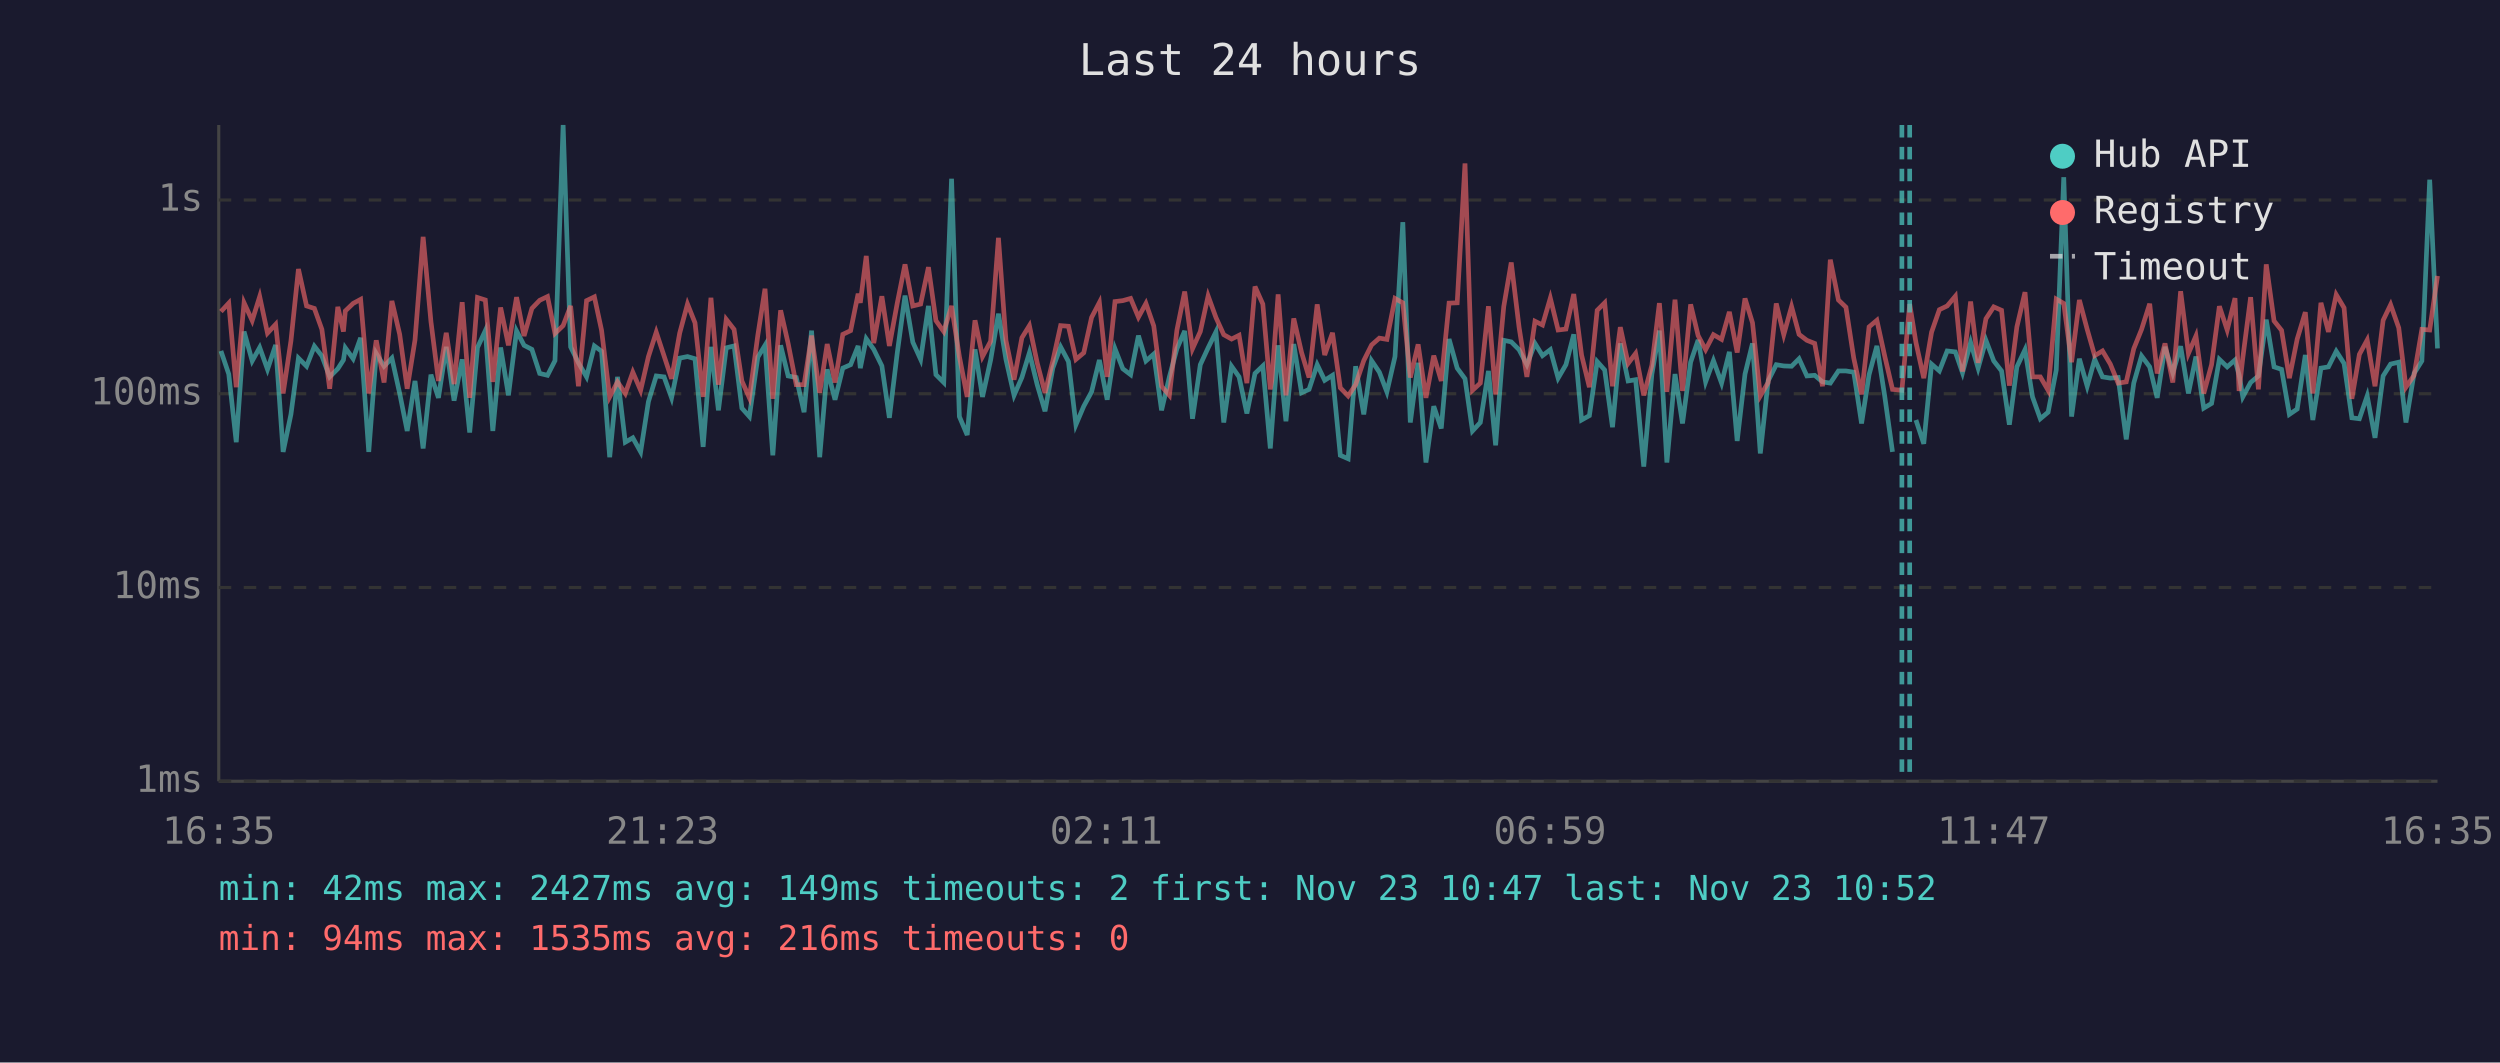
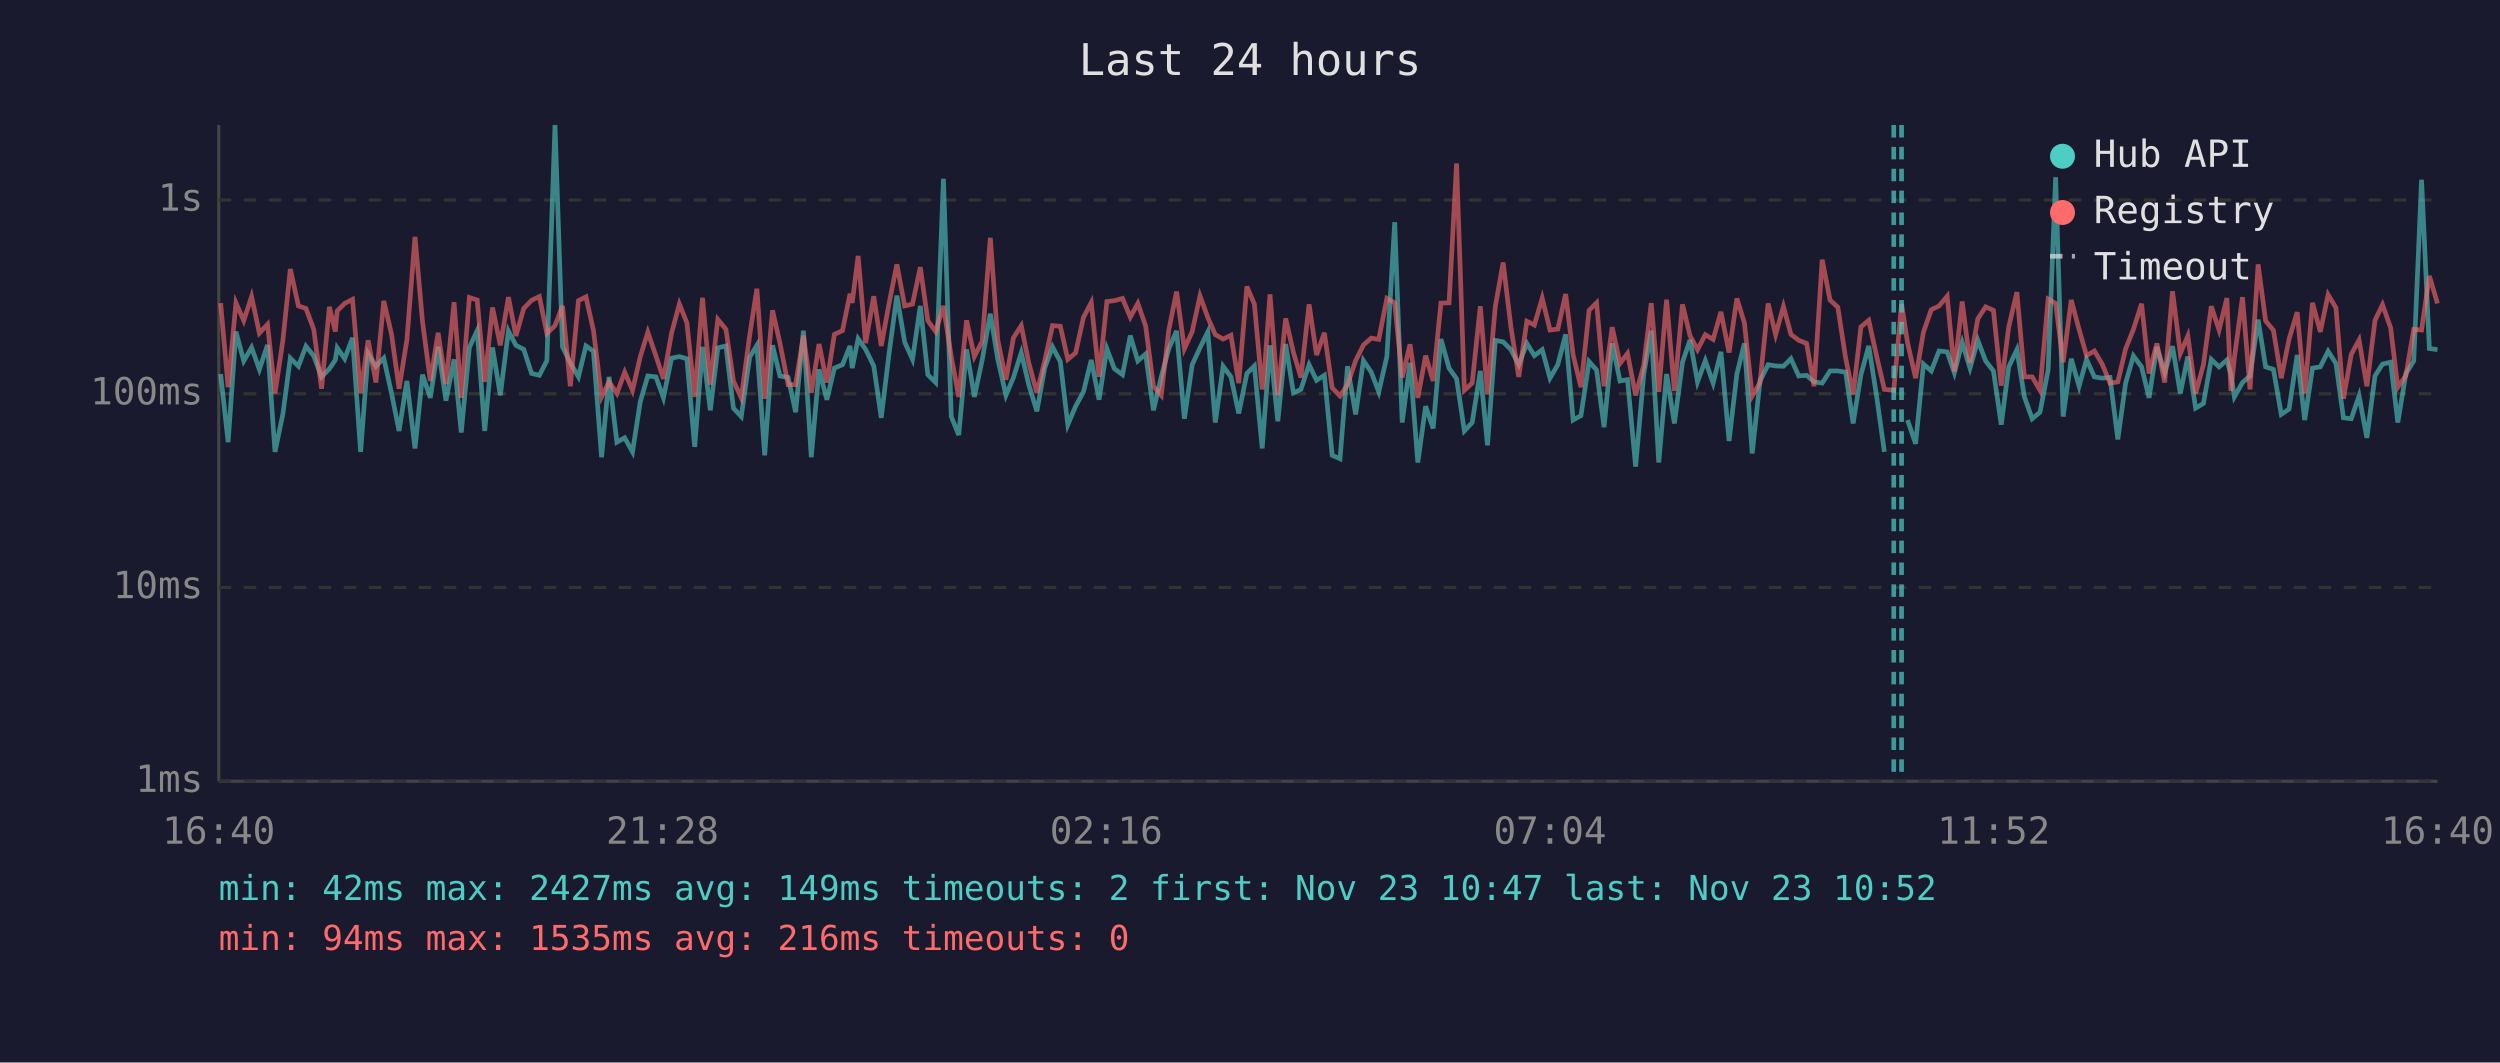
<svg xmlns="http://www.w3.org/2000/svg" viewBox="0 0 800 340" font-family="monospace" font-size="12">
  <rect width="800" height="340" fill="#1a1a2e" />
  <text x="400" y="24" fill="#e0e0e0" font-size="14" text-anchor="middle">Last 24 hours</text>
  <line x1="70" y1="40" x2="70" y2="250" stroke="#444" stroke-width="1" />
  <line x1="70" y1="250" x2="780" y2="250" stroke="#444" stroke-width="1" />
  <line x1="70" y1="250" x2="780" y2="250" stroke="#333" stroke-width="1" stroke-dasharray="4" />
  <text x="65" y="250" fill="#888" text-anchor="end" dominant-baseline="middle">1ms</text>
  <line x1="70" y1="188" x2="780" y2="188" stroke="#333" stroke-width="1" stroke-dasharray="4" />
  <text x="65" y="188" fill="#888" text-anchor="end" dominant-baseline="middle">10ms</text>
  <line x1="70" y1="126" x2="780" y2="126" stroke="#333" stroke-width="1" stroke-dasharray="4" />
  <text x="65" y="126" fill="#888" text-anchor="end" dominant-baseline="middle">100ms</text>
  <line x1="70" y1="64" x2="780" y2="64" stroke="#333" stroke-width="1" stroke-dasharray="4" />
  <text x="65" y="64" fill="#888" text-anchor="end" dominant-baseline="middle">1s</text>
-   <text x="70" y="270" fill="#888" text-anchor="middle">16:35</text>
-   <text x="212" y="270" fill="#888" text-anchor="middle">21:23</text>
-   <text x="354" y="270" fill="#888" text-anchor="middle">02:11</text>
-   <text x="496" y="270" fill="#888" text-anchor="middle">06:59</text>
-   <text x="638" y="270" fill="#888" text-anchor="middle">11:47</text>
-   <text x="780" y="270" fill="#888" text-anchor="middle">16:35</text>
-   <polyline points="70.7,112.3 73.2,119.7 75.6,141.5 78.1,106.1 80.7,115.5 83.1,111.2 85.6,118.2 88.2,110.4 90.6,144.6 93.1,132.6 95.5,114.6 98.1,117.2 100.6,110.8 103.0,113.9 105.5,120.6 108.1,118.0 109.9,115.2 110.5,111.3 113.0,114.8 115.4,108.1 118.0,144.6 120.4,113.1 122.9,117.2 125.4,114.6 127.9,125.9 130.3,137.9 132.8,121.9 135.4,143.5 137.9,119.9 140.3,127.3 142.8,111.0 145.3,128.2 147.9,115.0 150.3,138.4 152.8,111.2 155.3,105.8 157.7,137.9 160.2,111.2 162.7,126.5 165.3,105.9 167.7,110.5 170.2,111.8 172.7,119.5 175.2,120.1 177.6,115.4 180.2,40.0 182.6,111.0 185.1,116.1 187.7,120.6 190.2,110.7 192.5,112.4 195.1,146.3 197.6,120.6 200.1,141.5 202.5,140.1 205.0,144.6 207.5,128.5 210.0,120.3 212.5,120.6 214.9,127.3 217.5,114.6 220.0,114.1 222.4,114.8 225.0,143.0 227.5,111.0 229.9,131.3 232.4,111.3 234.9,110.7 237.4,130.6 239.8,133.3 242.5,114.3 244.8,110.5 247.3,145.7 249.8,110.5 252.2,120.3 254.8,120.8 257.3,131.9 259.7,105.8 262.3,146.3 264.7,118.2 267.2,127.9 269.7,117.8 272.2,116.7 274.6,110.7 275.3,117.8 277.2,108.4 279.6,111.8 282.2,117.1 284.6,133.7 287.1,113.1 289.6,94.6 292.1,109.5 294.6,115.0 297.1,97.9 299.5,119.9 302.0,122.4 304.5,57.2 307.0,133.3 309.5,139.2 312.0,111.8 314.4,127.0 317.0,115.2 319.5,100.4 321.9,115.0 324.5,126.5 327.0,120.8 329.4,112.9 331.9,123.1 334.4,131.6 336.9,117.8 339.4,111.0 341.9,115.7 344.3,135.9 346.8,130.0 349.3,125.4 351.8,115.2 354.3,127.9 356.8,111.6 359.3,118.0 361.8,119.9 364.3,107.4 366.7,115.5 369.2,113.3 371.7,131.3 374.2,120.6 376.6,111.6 379.1,105.9 381.6,134.0 384.1,116.7 386.6,111.3 389.1,106.2 391.6,135.2 394.1,117.2 396.5,120.6 399.0,132.3 401.6,119.5 404.1,117.1 406.5,143.5 407.0,136.7 409.0,110.5 411.5,134.8 414.0,110.1 416.5,125.7 418.9,124.6 421.5,116.7 423.9,121.7 426.4,120.1 428.9,145.7 431.4,146.8 433.8,117.2 436.4,132.6 438.9,115.4 441.4,119.1 443.8,125.4 446.4,114.1 448.9,71.1 451.3,135.2 453.8,116.1 456.3,148.0 458.8,130.0 461.2,137.1 463.7,108.5 466.3,117.8 468.8,121.2 471.2,137.9 473.7,135.2 476.3,118.7 478.6,142.5 481.2,108.9 483.6,109.4 486.1,111.9 488.6,116.7 491.2,109.9 493.6,113.8 496.1,111.9 498.6,121.0 501.1,116.7 503.6,107.0 506.1,134.4 508.6,133.0 511.1,115.7 513.5,118.4 516.0,136.7 518.5,109.9 521.0,121.9 523.4,121.5 526.0,149.3 528.6,119.7 531.0,105.8 533.4,148.0 536.0,119.7 538.4,135.5 541.0,115.9 543.4,108.8 545.8,122.2 548.3,115.4 550.9,122.6 553.4,112.6 555.9,141.1 558.4,119.7 560.8,109.9 563.3,145.1 565.8,121.9 568.4,116.7 570.8,117.1 573.3,117.2 575.7,114.8 578.2,120.3 580.7,120.1 583.2,122.2 585.7,122.6 588.3,118.7 590.7,118.7 593.2,119.1 595.7,135.5 598.1,119.9 600.6,110.7 603.1,126.7 605.6,144.6" fill="none" stroke="#4ecdc4" stroke-width="1.5" opacity="0.6" />
-   <polyline points="613.1,134.4 615.6,142.0 618.1,116.5 620.6,118.7 623.1,112.3 625.7,112.6 628.0,119.3 630.6,109.6 633.0,117.8 635.5,108.9 638.0,115.5 640.5,118.7 643.0,135.9 645.4,117.4 648.0,111.9 650.4,127.0 652.9,134.0 655.4,131.9 658.0,118.4 660.4,56.7 662.9,133.3 665.4,114.8 667.9,123.6 670.3,115.0 672.8,120.6 675.3,121.0 677.8,120.8 680.4,140.6 682.8,122.6 685.3,113.9 687.9,117.4 690.3,127.3 692.8,111.0 695.3,119.3 697.8,110.8 700.3,125.9 702.7,114.1 705.2,130.6 707.7,129.1 710.2,115.0 712.7,117.4 715.2,115.2 716.5,119.9 717.7,127.0 720.2,122.4 722.7,120.3 725.2,102.3 727.7,117.4 730.1,118.2 732.6,132.6 735.1,130.9 737.7,113.6 740.1,134.4 742.7,117.8 745.1,117.4 747.6,112.4 750.1,116.3 752.6,133.7 755.0,134.0 757.5,126.7 760.0,140.1 762.6,120.3 765.0,116.5 767.6,115.9 769.9,135.2 772.5,119.5 775.0,115.5 777.5,57.5 780.0,111.5" fill="none" stroke="#4ecdc4" stroke-width="1.5" opacity="0.6" />
-   <polyline points="70.7,99.7 73.2,97.0 75.6,123.9 78.1,96.9 80.7,102.6 83.1,94.9 85.6,106.6 88.2,103.8 90.6,125.9 93.1,109.1 95.5,86.1 98.1,97.9 100.6,98.7 103.0,105.4 105.5,124.4 108.1,98.2 109.9,106.1 110.5,99.5 113.0,97.1 115.4,95.8 118.0,125.9 120.4,108.9 122.9,122.4 125.4,96.3 127.9,107.0 130.3,124.4 132.8,108.8 135.4,75.8 137.9,102.9 140.3,121.9 142.8,106.5 145.3,122.9 147.9,96.7 150.3,127.3 152.8,95.2 155.3,96.0 157.7,122.2 160.2,98.4 162.7,110.5 165.3,95.1 167.7,107.5 170.2,98.7 172.7,96.1 175.2,94.9 177.6,106.7 180.2,104.2 182.6,97.9 185.1,123.6 187.7,96.2 190.2,95.0 192.5,105.7 195.1,127.0 197.6,122.2 200.1,125.9 202.5,119.1 205.0,124.9 207.5,114.1 210.0,106.3 212.5,113.9 214.9,121.2 217.5,106.6 220.0,97.3 222.4,103.3 225.0,127.0 227.5,95.3 229.9,123.1 232.4,102.2 234.9,105.4 237.4,121.9 239.8,127.3 242.5,107.3 244.8,92.4 247.3,127.6 249.8,99.3 252.2,109.9 254.8,123.1 257.3,123.1 259.7,107.4 262.3,125.7 264.7,110.1 267.2,122.4 269.7,107.0 272.2,105.8 274.6,94.0 275.3,96.9 277.2,81.9 279.6,109.8 282.2,94.8 284.6,110.7 287.1,97.1 289.6,84.6 292.1,97.9 294.6,97.3 297.1,85.5 299.5,102.6 302.0,106.1 304.5,97.9 307.0,114.1 309.5,127.0 312.0,102.5 314.4,114.1 317.0,109.2 319.5,76.1 321.9,108.9 324.5,121.5 327.0,108.1 329.4,104.2 331.9,116.1 334.4,125.7 336.9,115.5 339.4,104.2 341.9,104.4 344.3,115.0 346.8,112.9 349.3,101.6 351.8,96.8 354.3,120.6 356.8,96.5 359.3,96.2 361.8,95.5 364.3,101.5 366.7,97.1 369.2,104.3 371.7,123.6 374.2,126.5 376.6,105.7 379.1,93.3 381.6,111.6 384.1,106.1 386.6,94.7 389.1,101.6 391.6,107.1 394.1,108.5 396.5,107.3 399.0,122.6 401.6,91.7 404.1,97.3 406.5,124.6 407.0,121.5 409.0,94.2 411.5,126.5 414.0,101.9 416.5,112.8 418.9,120.8 421.5,97.4 423.9,113.6 426.4,106.5 428.9,124.1 431.4,126.7 433.8,123.1 436.4,115.4 438.9,110.4 441.4,108.2 443.8,108.6 446.4,95.5 448.9,96.9 451.3,120.8 453.8,110.2 456.3,127.3 458.8,113.8 461.2,121.9 463.7,97.0 466.3,96.9 468.8,52.3 471.2,124.9 473.7,122.6 476.3,98.0 478.6,126.2 481.2,98.1 483.6,84.0 486.1,104.7 488.6,120.6 491.2,102.8 493.6,104.0 496.1,95.4 498.6,105.6 501.1,105.3 503.6,94.1 506.1,113.6 508.6,123.9 511.1,99.3 513.5,96.9 516.0,123.6 518.5,104.7 521.0,116.3 523.4,113.1 526.0,126.5 528.6,116.9 531.0,97.0 533.4,125.4 536.0,95.9 538.4,125.1 541.0,97.4 543.4,107.4 545.8,111.9 548.3,107.1 550.9,108.6 553.4,99.8 555.9,112.8 558.4,95.5 560.8,103.3 563.3,126.7 565.8,122.4 568.4,97.1 570.8,107.1 573.3,98.1 575.7,107.0 578.2,108.9 580.7,109.9 583.2,123.6 585.7,83.1 588.3,96.0 590.7,98.3 593.2,114.6 595.7,126.2 598.1,104.6 600.6,102.5 603.1,113.9 605.6,124.6 608.6,124.9 611.1,97.3 613.1,109.6 615.6,121.0 618.1,106.3 620.6,99.1 623.1,97.9 625.7,94.8 628.0,118.9 630.6,96.5 633.0,116.1 635.5,102.0 638.0,98.2 640.5,99.3 643.0,123.4 645.4,104.6 648.0,93.5 650.4,120.6 652.9,120.6 655.4,124.9 658.0,95.7 660.4,97.1 662.9,115.9 665.4,96.0 667.9,105.4 670.3,113.8 672.8,112.3 675.3,116.5 677.8,122.6 680.4,122.2 682.8,111.6 685.3,105.4 687.9,97.2 690.3,119.5 692.8,109.9 695.3,122.4 697.8,93.2 700.3,113.1 702.7,107.5 705.2,125.9 707.7,116.7 710.2,98.0 712.7,105.6 715.2,95.4 716.5,125.1 717.7,114.5 720.2,95.1 722.7,124.6 725.2,84.6 727.7,102.7 730.1,105.7 732.6,121.0 735.1,108.5 737.7,99.9 740.1,125.9 742.7,96.9 745.1,106.2 747.6,94.3 750.1,98.5 752.6,127.6 755.0,113.4 757.5,108.8 760.0,123.6 762.6,102.5 765.0,97.5 767.6,104.9 769.9,123.9 772.5,120.1 775.0,105.4 777.5,105.6 780.0,88.3" fill="none" stroke="#ff6b6b" stroke-width="1.5" opacity="0.6" />
-   <line x1="608.6" y1="40" x2="608.6" y2="250" stroke="#4ecdc4" stroke-width="1.5" stroke-dasharray="4,3" opacity="0.7" />
-   <line x1="611.1" y1="40" x2="611.1" y2="250" stroke="#4ecdc4" stroke-width="1.5" stroke-dasharray="4,3" opacity="0.7" />
+   <text x="70" y="270" fill="#888" text-anchor="middle">16:40</text>
+   <text x="212" y="270" fill="#888" text-anchor="middle">21:28</text>
+   <text x="354" y="270" fill="#888" text-anchor="middle">02:16</text>
+   <text x="496" y="270" fill="#888" text-anchor="middle">07:04</text>
+   <text x="638" y="270" fill="#888" text-anchor="middle">11:52</text>
+   <text x="780" y="270" fill="#888" text-anchor="middle">16:40</text>
+   <polyline points="70.6,119.7 73.0,141.5 75.5,106.1 78.0,115.5 80.5,111.2 83.0,118.2 85.6,110.4 88.0,144.6 90.5,132.6 92.9,114.6 95.5,117.2 97.9,110.8 100.4,113.9 102.9,120.6 105.4,118.0 107.3,115.2 107.9,111.3 110.3,114.8 112.8,108.1 115.4,144.6 117.8,113.1 120.3,117.2 122.8,114.6 125.3,125.9 127.7,137.9 130.2,121.9 132.8,143.5 135.2,119.9 137.7,127.3 140.2,111.0 142.7,128.2 145.3,115.0 147.6,138.4 150.2,111.2 152.7,105.8 155.1,137.9 157.6,111.2 160.1,126.5 162.7,105.9 165.1,110.5 167.6,111.8 170.1,119.5 172.6,120.1 175.0,115.4 177.6,40.0 180.0,111.0 182.5,116.1 185.1,120.6 187.5,110.7 189.9,112.4 192.5,146.3 194.9,120.6 197.4,141.5 199.9,140.1 202.4,144.6 204.9,128.5 207.3,120.3 209.9,120.6 212.3,127.3 214.9,114.6 217.4,114.1 219.8,114.8 222.3,143.0 224.8,111.0 227.3,131.3 229.7,111.3 232.3,110.7 234.7,130.6 237.2,133.3 239.9,114.3 242.2,110.5 244.7,145.7 247.2,110.5 249.6,120.3 252.2,120.8 254.6,131.9 257.1,105.8 259.6,146.3 262.1,118.2 264.6,127.9 267.0,117.8 269.6,116.7 272.0,110.7 272.7,117.8 274.6,108.4 277.0,111.8 279.6,117.1 282.0,133.7 284.5,113.1 287.0,94.6 289.5,109.5 292.0,115.0 294.5,97.9 296.9,119.9 299.4,122.4 301.9,57.2 304.4,133.3 306.8,139.2 309.3,111.8 311.8,127.0 314.3,115.2 316.9,100.4 319.3,115.0 321.9,126.5 324.3,120.8 326.8,112.9 329.2,123.1 331.8,131.6 334.3,117.8 336.8,111.0 339.3,115.7 341.7,135.9 344.2,130.0 346.7,125.4 349.2,115.2 351.7,127.9 354.2,111.6 356.6,118.0 359.2,119.9 361.7,107.4 364.1,115.5 366.6,113.3 369.1,131.3 371.6,120.6 374.0,111.6 376.5,105.9 379.0,134.0 381.5,116.7 384.0,111.3 386.5,106.2 388.9,135.2 391.4,117.2 393.9,120.6 396.4,132.3 399.0,119.5 401.4,117.1 403.9,143.5 404.4,136.7 406.4,110.5 408.9,134.8 411.4,110.1 413.9,125.7 416.3,124.6 418.9,116.7 421.3,121.7 423.8,120.1 426.3,145.7 428.8,146.8 431.2,117.2 433.8,132.6 436.3,115.4 438.8,119.1 441.2,125.4 443.8,114.1 446.3,71.1 448.7,135.2 451.2,116.1 453.7,148.0 456.2,130.0 458.6,137.1 461.1,108.5 463.7,117.8 466.1,121.2 468.6,137.9 471.1,135.2 473.7,118.7 476.0,142.5 478.5,108.9 481.0,109.4 483.5,111.9 486.0,116.7 488.6,109.9 491.0,113.8 493.5,111.9 496.0,121.0 498.5,116.7 501.0,107.0 503.4,134.4 505.9,133.0 508.5,115.7 510.9,118.4 513.3,136.7 515.9,109.9 518.4,121.9 520.8,121.5 523.4,149.3 526.0,119.7 528.4,105.8 530.8,148.0 533.3,119.7 535.8,135.5 538.4,115.9 540.8,108.8 543.2,122.2 545.7,115.4 548.2,122.6 550.7,112.6 553.3,141.1 555.8,119.7 558.2,109.9 560.7,145.1 563.2,121.9 565.8,116.7 568.2,117.1 570.7,117.2 573.1,114.8 575.6,120.3 578.1,120.1 580.5,122.2 583.1,122.6 585.6,118.7 588.1,118.7 590.6,119.1 593.0,135.5 595.5,119.9 598.0,110.7 600.5,126.7 603.0,144.6" fill="none" stroke="#4ecdc4" stroke-width="1.5" opacity="0.6" />
+   <polyline points="610.4,134.4 613.0,142.0 615.5,116.5 618.0,118.7 620.5,112.3 623.1,112.6 625.4,119.3 627.9,109.6 630.4,117.8 632.9,108.9 635.4,115.5 637.9,118.7 640.4,135.9 642.8,117.4 645.4,111.9 647.8,127.0 650.3,134.0 652.8,131.9 655.4,118.4 657.8,56.7 660.2,133.3 662.8,114.8 665.3,123.6 667.7,115.0 670.2,120.6 672.7,121.0 675.2,120.8 677.7,140.6 680.2,122.6 682.7,113.9 685.3,117.4 687.7,127.3 690.2,111.0 692.7,119.3 695.2,110.8 697.7,125.9 700.1,114.1 702.6,130.6 705.1,129.1 707.6,115.0 710.1,117.4 712.6,115.2 713.9,119.9 715.0,127.0 717.6,122.4 720.0,120.3 722.6,102.3 725.0,117.4 727.5,118.2 730.0,132.6 732.5,130.9 735.1,113.6 737.5,134.4 740.0,117.8 742.5,117.4 745.0,112.4 747.5,116.3 749.9,133.7 752.4,134.0 754.9,126.7 757.4,140.1 760.0,120.3 762.4,116.5 765.0,115.9 767.3,135.2 769.9,119.5 772.4,115.5 774.9,57.5 777.4,111.5 780.0,111.9" fill="none" stroke="#4ecdc4" stroke-width="1.5" opacity="0.6" />
+   <polyline points="70.6,97.0 73.0,123.9 75.5,96.9 78.0,102.6 80.5,94.9 83.0,106.6 85.6,103.8 88.0,125.9 90.5,109.1 92.9,86.1 95.5,97.9 97.9,98.7 100.4,105.4 102.9,124.4 105.4,98.2 107.3,106.1 107.9,99.5 110.3,97.1 112.8,95.8 115.4,125.9 117.8,108.9 120.3,122.4 122.8,96.3 125.3,107.0 127.7,124.4 130.2,108.8 132.8,75.8 135.2,102.9 137.7,121.9 140.2,106.5 142.7,122.9 145.3,96.7 147.6,127.3 150.2,95.2 152.7,96.0 155.1,122.2 157.6,98.4 160.1,110.5 162.7,95.1 165.1,107.5 167.6,98.7 170.1,96.1 172.6,94.9 175.0,106.7 177.6,104.2 180.0,97.9 182.5,123.6 185.1,96.2 187.5,95.0 189.9,105.7 192.5,127.0 194.9,122.2 197.4,125.9 199.9,119.1 202.4,124.9 204.9,114.1 207.3,106.3 209.9,113.9 212.3,121.2 214.9,106.6 217.4,97.3 219.8,103.3 222.3,127.0 224.8,95.3 227.3,123.1 229.7,102.2 232.3,105.4 234.7,121.9 237.2,127.3 239.9,107.3 242.2,92.4 244.7,127.6 247.2,99.3 249.6,109.9 252.2,123.1 254.6,123.1 257.1,107.4 259.6,125.7 262.1,110.1 264.6,122.4 267.0,107.0 269.6,105.8 272.0,94.0 272.7,96.9 274.6,81.9 277.0,109.8 279.6,94.8 282.0,110.7 284.5,97.1 287.0,84.6 289.5,97.9 292.0,97.3 294.5,85.5 296.9,102.6 299.4,106.1 301.9,97.9 304.4,114.1 306.8,127.0 309.3,102.5 311.8,114.1 314.3,109.2 316.9,76.1 319.3,108.9 321.9,121.5 324.3,108.1 326.8,104.2 329.2,116.1 331.8,125.7 334.3,115.5 336.8,104.2 339.3,104.4 341.7,115.0 344.2,112.9 346.7,101.6 349.2,96.8 351.7,120.6 354.2,96.5 356.6,96.2 359.2,95.5 361.7,101.5 364.1,97.1 366.6,104.3 369.1,123.6 371.6,126.5 374.0,105.7 376.5,93.3 379.0,111.6 381.5,106.1 384.0,94.7 386.5,101.6 388.9,107.1 391.4,108.5 393.9,107.3 396.4,122.6 399.0,91.7 401.4,97.3 403.9,124.6 404.4,121.5 406.4,94.2 408.9,126.5 411.4,101.9 413.9,112.8 416.3,120.8 418.9,97.4 421.3,113.6 423.8,106.5 426.3,124.1 428.8,126.7 431.2,123.1 433.8,115.4 436.3,110.4 438.8,108.2 441.2,108.6 443.8,95.5 446.3,96.9 448.7,120.8 451.2,110.2 453.7,127.3 456.2,113.8 458.6,121.9 461.1,97.0 463.7,96.9 466.1,52.3 468.6,124.9 471.1,122.6 473.7,98.0 476.0,126.2 478.5,98.1 481.0,84.0 483.5,104.7 486.0,120.6 488.6,102.8 491.0,104.0 493.5,95.4 496.0,105.6 498.5,105.3 501.0,94.1 503.4,113.6 505.9,123.9 508.5,99.3 510.9,96.9 513.3,123.6 515.9,104.7 518.4,116.3 520.8,113.1 523.4,126.5 526.0,116.9 528.4,97.0 530.8,125.4 533.3,95.9 535.8,125.1 538.4,97.4 540.8,107.4 543.2,111.9 545.7,107.1 548.2,108.6 550.7,99.8 553.3,112.8 555.8,95.5 558.2,103.3 560.7,126.7 563.2,122.4 565.8,97.1 568.2,107.1 570.7,98.1 573.1,107.0 575.6,108.9 578.1,109.9 580.5,123.6 583.1,83.1 585.6,96.0 588.1,98.3 590.6,114.6 593.0,126.2 595.5,104.6 598.0,102.5 600.5,113.9 603.0,124.6 606.0,124.9 608.5,97.3 610.4,109.6 613.0,121.0 615.5,106.3 618.0,99.1 620.5,97.9 623.1,94.8 625.4,118.9 627.9,96.5 630.4,116.1 632.9,102.0 635.4,98.2 637.9,99.3 640.4,123.4 642.8,104.6 645.4,93.5 647.8,120.6 650.3,120.6 652.8,124.9 655.4,95.7 657.8,97.1 660.2,115.9 662.8,96.0 665.3,105.4 667.7,113.8 670.2,112.3 672.7,116.5 675.2,122.6 677.7,122.2 680.2,111.6 682.7,105.4 685.3,97.2 687.7,119.5 690.2,109.9 692.7,122.4 695.2,93.2 697.7,113.1 700.1,107.5 702.6,125.9 705.1,116.7 707.6,98.0 710.1,105.6 712.6,95.4 713.9,125.1 715.0,114.5 717.6,95.1 720.0,124.6 722.6,84.6 725.0,102.7 727.5,105.7 730.0,121.0 732.5,108.5 735.1,99.9 737.5,125.9 740.0,96.9 742.5,106.2 745.0,94.3 747.5,98.5 749.9,127.6 752.4,113.4 754.9,108.8 757.4,123.6 760.0,102.5 762.4,97.5 765.0,104.9 767.3,123.9 769.9,120.1 772.4,105.4 774.9,105.6 777.4,88.3 780.0,97.1" fill="none" stroke="#ff6b6b" stroke-width="1.5" opacity="0.6" />
+   <line x1="606.0" y1="40" x2="606.0" y2="250" stroke="#4ecdc4" stroke-width="1.5" stroke-dasharray="4,3" opacity="0.7" />
+   <line x1="608.5" y1="40" x2="608.5" y2="250" stroke="#4ecdc4" stroke-width="1.5" stroke-dasharray="4,3" opacity="0.7" />
  <circle cx="660" cy="50" r="4" fill="#4ecdc4" />
  <text x="670" y="50" fill="#e0e0e0" dominant-baseline="middle">Hub API</text>
  <circle cx="660" cy="68" r="4" fill="#ff6b6b" />
  <text x="670" y="68" fill="#e0e0e0" dominant-baseline="middle">Registry</text>
  <line x1="656" y1="82" x2="664" y2="82" stroke="#e0e0e0" stroke-width="1.5" stroke-dasharray="4,3" opacity="0.7" />
  <text x="670" y="86" fill="#e0e0e0" dominant-baseline="middle">Timeout</text>
  <text x="70" y="288" fill="#4ecdc4" font-size="11">min: 42ms  max: 2427ms  avg: 149ms  timeouts: 2  first: Nov 23 10:47  last: Nov 23 10:52</text>
  <text x="70" y="304" fill="#ff6b6b" font-size="11">min: 94ms  max: 1535ms  avg: 216ms  timeouts: 0</text>
</svg>
